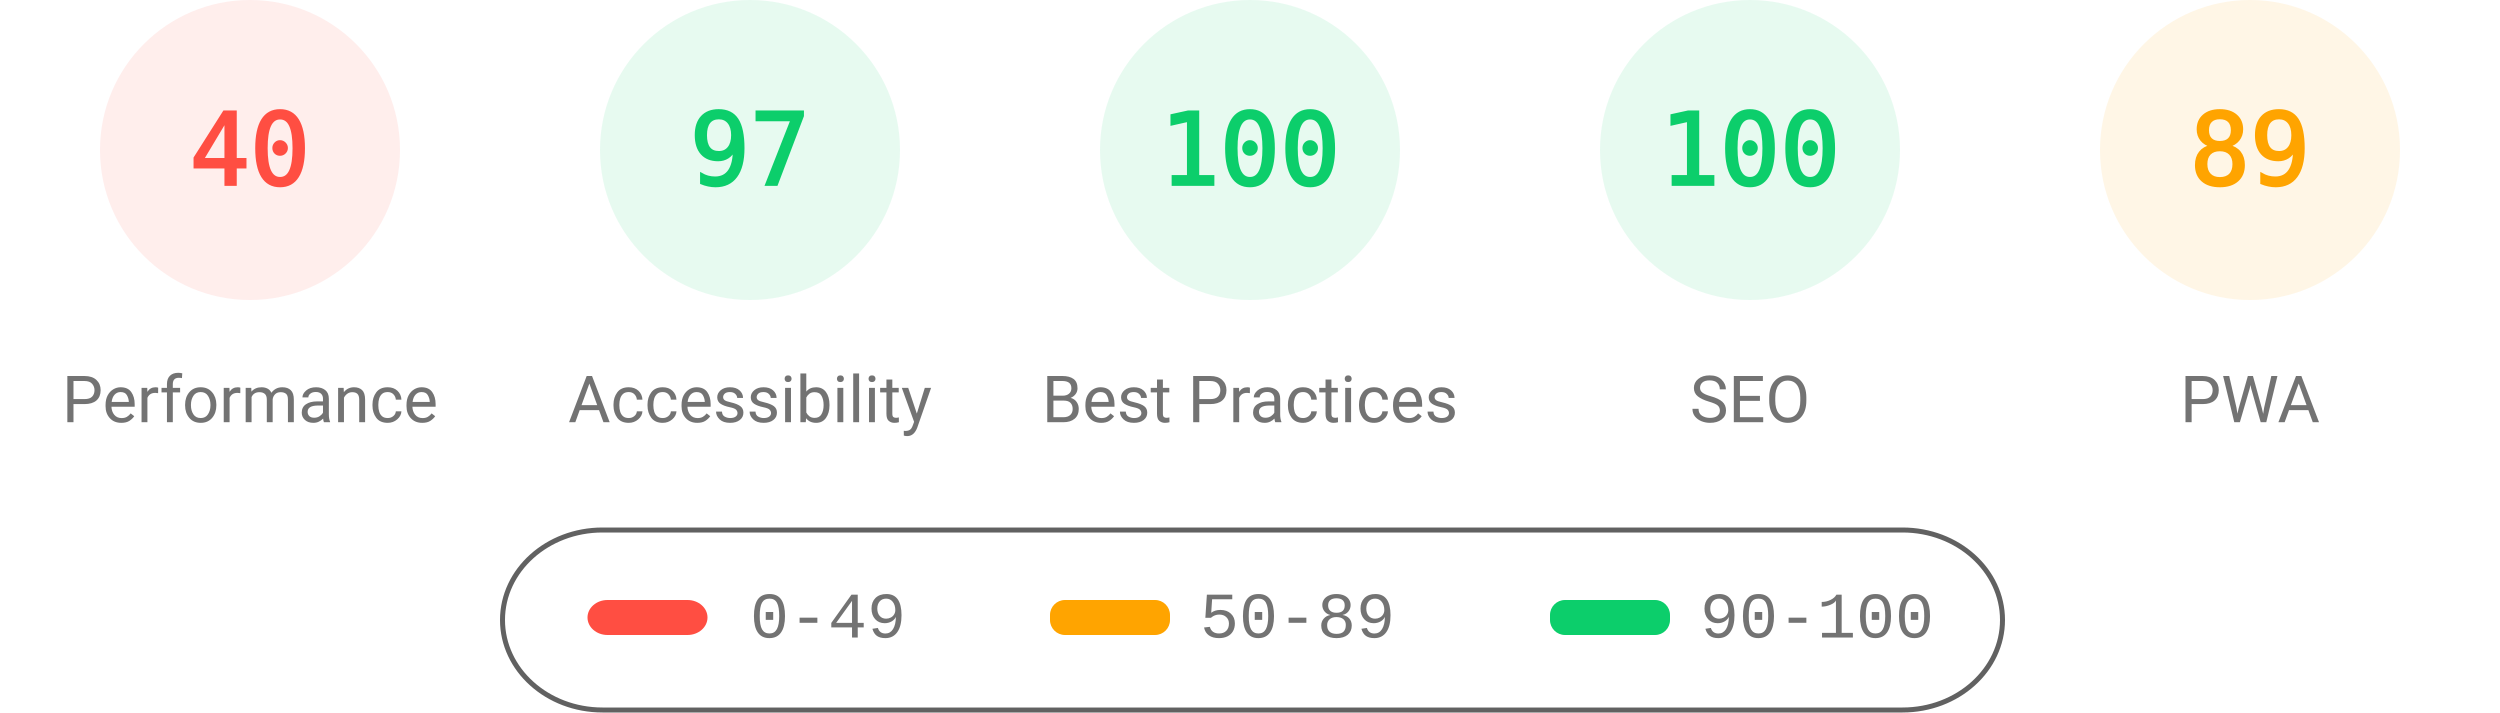
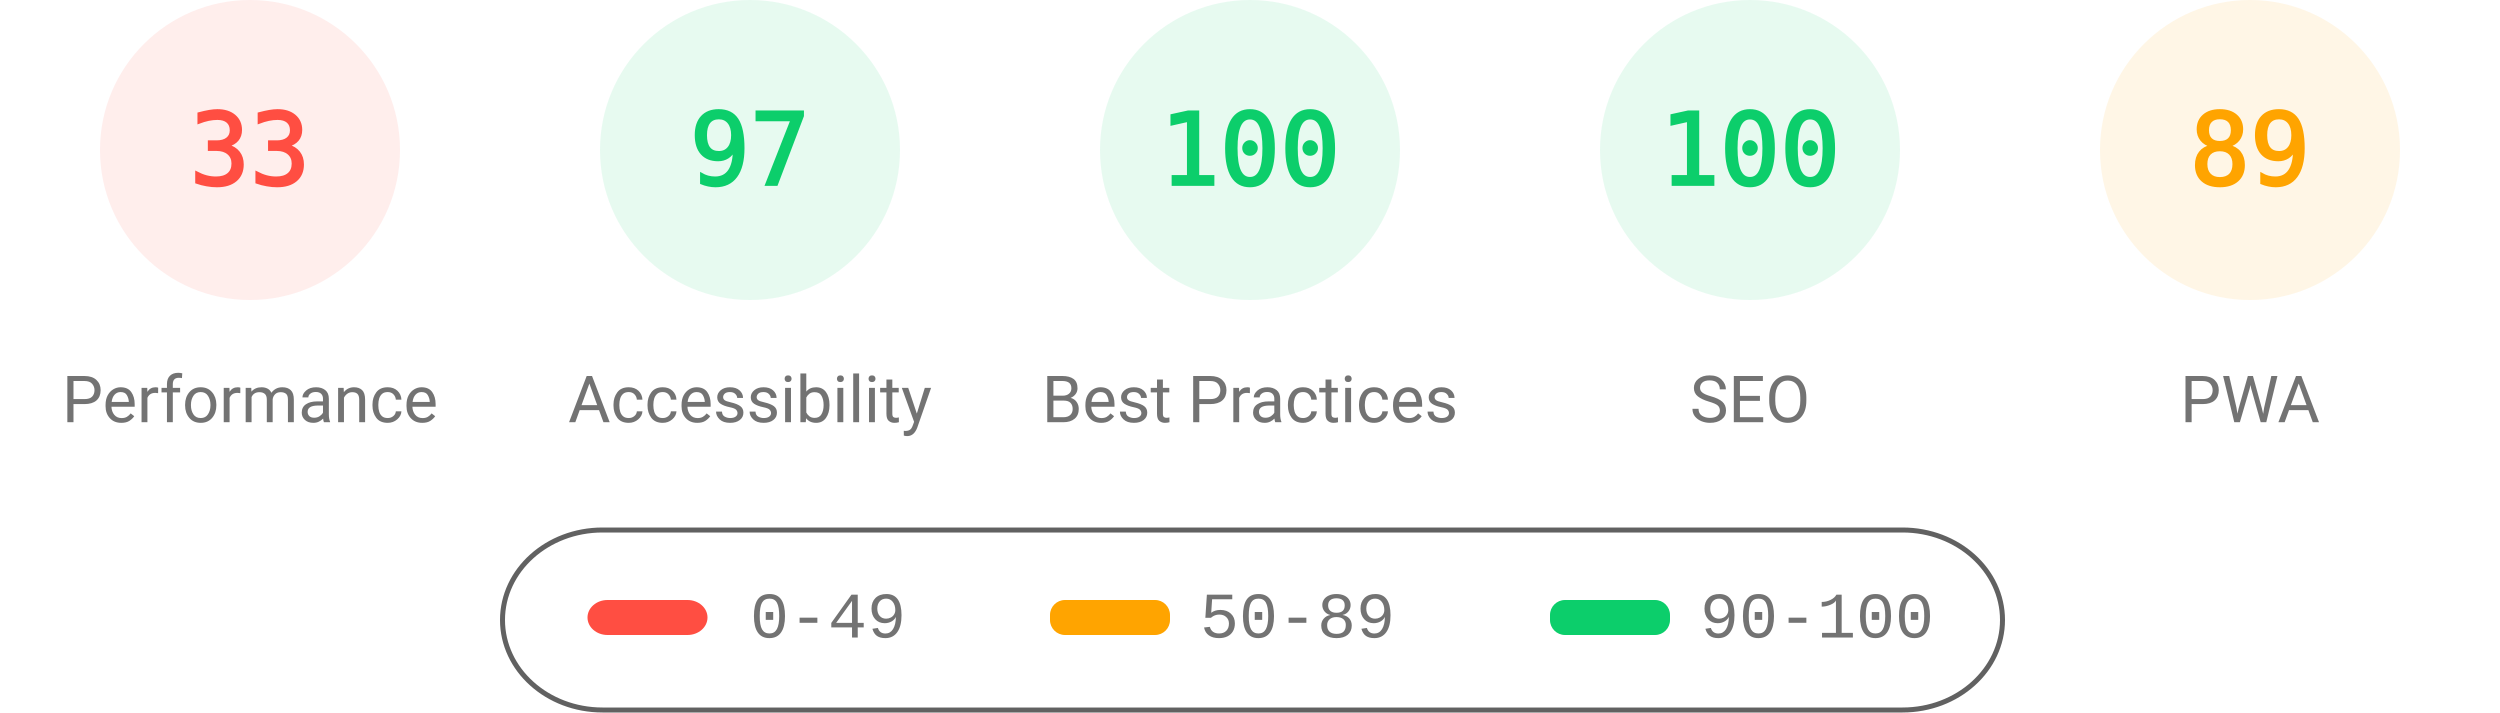
<svg xmlns="http://www.w3.org/2000/svg" fill="none" width="1000" height="285">
  <style>.gauge-base{opacity:.1}.gauge-arc{fill:none;animation-delay:250ms;stroke-linecap:round;transform:rotate(-90deg);transform-origin:100px 60px;animation:load-gauge 1s ease forwards}.guage-text{font-size:40px;font-family:monospace;text-align:center}.guage-red{color:#ff4e42;fill:#ff4e42;stroke:#ff4e42}.guage-orange{color:#ffa400;fill:#ffa400;stroke:#ffa400}.guage-green{color:#0cce6b;fill:#0cce6b;stroke:#0cce6b}.guage-undefined{color:#5c5c5c;fill:#5c5c5c;stroke:#5c5c5c}.guage-title{color:#737373;fill:#737373;stroke:none;font-size:26px;line-height:26px;font-family:Roboto,Halvetica,Arial,sans-serif}@keyframes load-gauge{from{stroke-dasharray:0 352.858}}</style>
  <svg class="guage-div guage-perf guage-red" viewBox="0 0 200 200" width="200" height="200">
    <circle class="gauge-base" r="56" cx="100" cy="60" stroke-width="8" />
-     <circle class="gauge-arc guage-arc-1" r="56" cx="100" cy="60" stroke-width="8" style="stroke-dasharray:140.743,351.858" />
-     <text class="guage-text" x="100" y="60" alignment-baseline="central" dominant-baseline="central" text-anchor="middle">40</text>
+     <circle class="gauge-arc guage-arc-1" r="56" cx="100" cy="60" stroke-width="8" style="stroke-dasharray:116.113,351.858" />
+     <text class="guage-text" x="100" y="60" alignment-baseline="central" dominant-baseline="central" text-anchor="middle">33</text>
    <text class="guage-title" x="100" y="160" alignment-baseline="central" dominant-baseline="central" text-anchor="middle">Performance</text>
  </svg>
  <svg class="guage-div guage-acc guage-green" viewBox="0 0 200 200" width="200" height="200" x="200">
    <circle class="gauge-base" r="56" cx="100" cy="60" stroke-width="8" />
    <circle class="gauge-arc guage-arc-2" r="56" cx="100" cy="60" stroke-width="8" style="stroke-dasharray:341.302,351.858" />
    <text class="guage-text" x="100" y="60" alignment-baseline="central" dominant-baseline="central" text-anchor="middle">97</text>
    <text class="guage-title" x="100" y="160" alignment-baseline="central" dominant-baseline="central" text-anchor="middle">Accessibility</text>
  </svg>
  <svg class="guage-div guage-best guage-green" viewBox="0 0 200 200" width="200" height="200" x="400">
    <circle class="gauge-base" r="56" cx="100" cy="60" stroke-width="8" />
    <circle class="gauge-arc guage-arc-3" r="56" cx="100" cy="60" stroke-width="8" style="stroke-dasharray:351.858,351.858" />
    <text class="guage-text" x="100" y="60" alignment-baseline="central" dominant-baseline="central" text-anchor="middle">100</text>
    <text class="guage-title" x="100" y="160" alignment-baseline="central" dominant-baseline="central" text-anchor="middle">Best Practices</text>
  </svg>
  <svg class="guage-div guage-seo guage-green" viewBox="0 0 200 200" width="200" height="200" x="600">
    <circle class="gauge-base" r="56" cx="100" cy="60" stroke-width="8" />
    <circle class="gauge-arc guage-arc-4" r="56" cx="100" cy="60" stroke-width="8" style="stroke-dasharray:351.858,351.858" />
    <text class="guage-text" x="100" y="60" alignment-baseline="central" dominant-baseline="central" text-anchor="middle">100</text>
    <text class="guage-title" x="100" y="160" alignment-baseline="central" dominant-baseline="central" text-anchor="middle">SEO</text>
  </svg>
  <svg class="guage-div guage-pwa guage-orange" viewBox="0 0 200 200" width="200" height="200" x="800">
    <circle class="gauge-base" r="56" cx="100" cy="60" stroke-width="8" />
    <circle class="gauge-arc guage-arc-4" r="56" cx="100" cy="60" stroke-width="8" style="stroke-dasharray:313.154,351.858" />
    <text class="guage-text" x="100" y="60" alignment-baseline="central" dominant-baseline="central" text-anchor="middle">89</text>
    <text class="guage-title" x="100" y="160" alignment-baseline="central" dominant-baseline="central" text-anchor="middle">PWA</text>
  </svg>
  <svg width="604" height="76" x="200" y="210">
    <path fill="none" id="canvas_background" d="M-1-1h604v80H-1z" />
    <rect fill-opacity="0" stroke="#616161" stroke-width="2" rx="40" id="svg_2" height="72" width="600" y="2" x="1" fill="#000" />
    <rect stroke="#000" rx="8" id="svg_3" height="14" width="48" y="30" x="35" stroke-opacity="null" stroke-width="0" fill="#ff4e42" />
    <rect stroke="#000" rx="6" id="svg_4" height="14" width="48" y="30" x="220" stroke-opacity="null" stroke-width="0" fill="#ffa400" />
    <rect stroke="#000" rx="6" id="svg_5" height="14" width="48" y="30" x="420" stroke-opacity="null" stroke-width="0" fill="#0cce6b" />
    <text xml:space="preserve" text-anchor="start" font-family="'Courier New', Courier, monospace" font-size="26" id="svg_6" y="45" x="100" stroke-opacity="null" stroke-width="0" stroke="#000" fill="#737373">0-49</text>
    <text xml:space="preserve" text-anchor="start" font-family="'Courier New', Courier, monospace" font-size="26" id="svg_7" y="45" x="280" stroke-opacity="null" stroke-width="0" stroke="#000" fill="#737373">50-89</text>
    <text xml:space="preserve" text-anchor="start" font-family="'Courier New', Courier, monospace" font-size="26" id="svg_8" y="45" x="480" stroke-opacity="null" stroke-width="0" stroke="#000" fill="#737373">90-100</text>
  </svg>
</svg>
